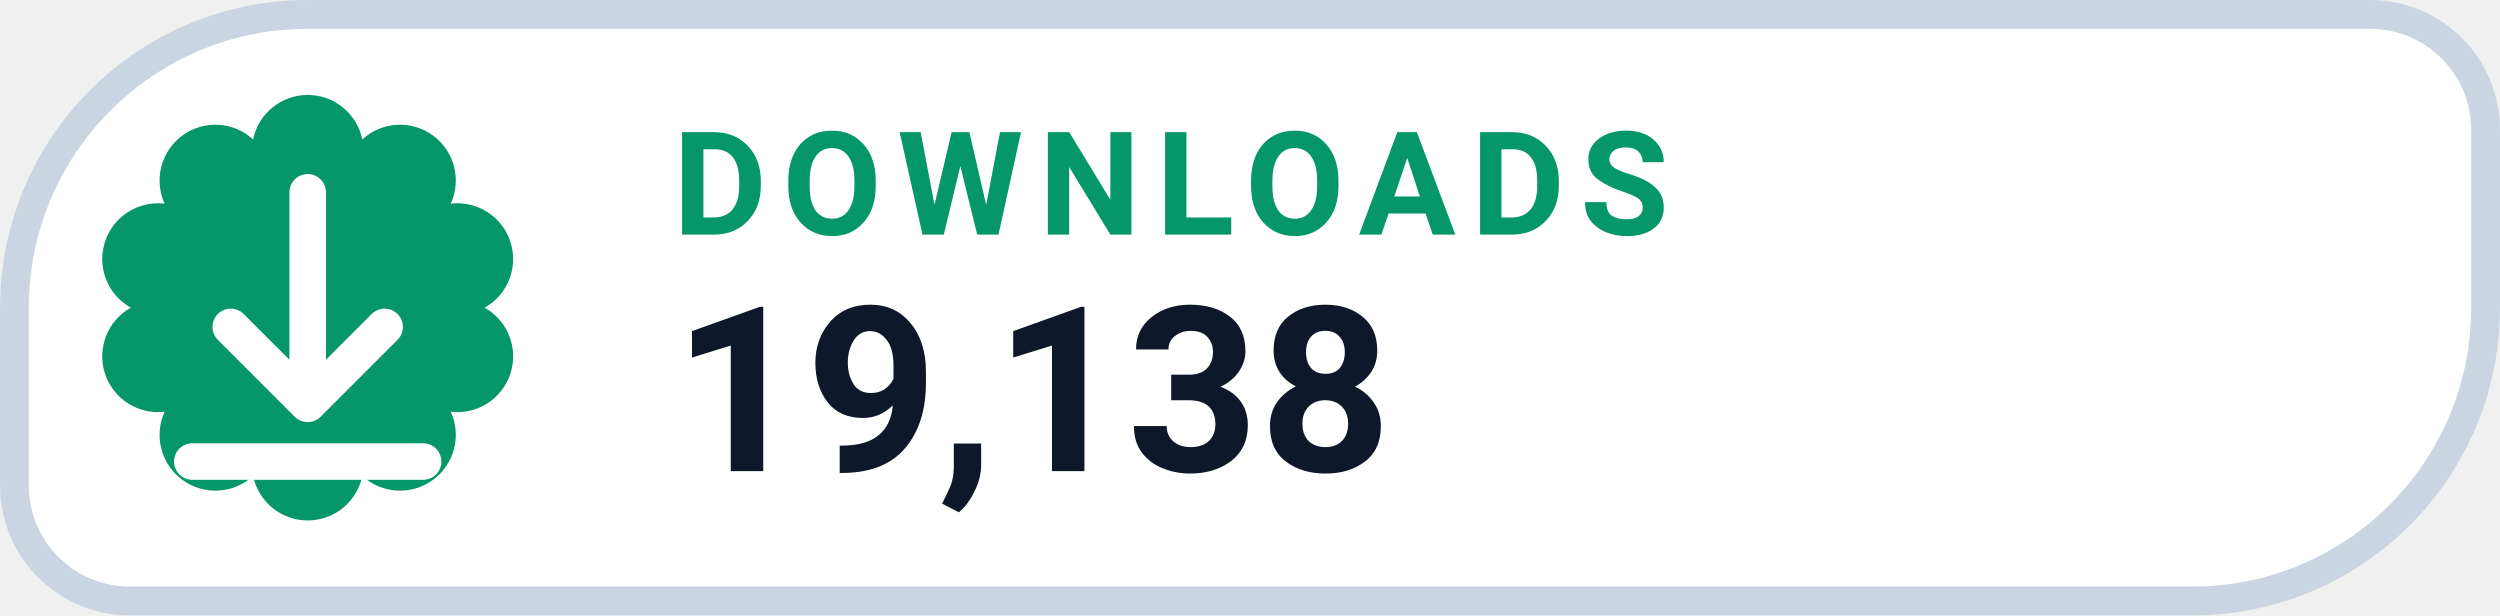
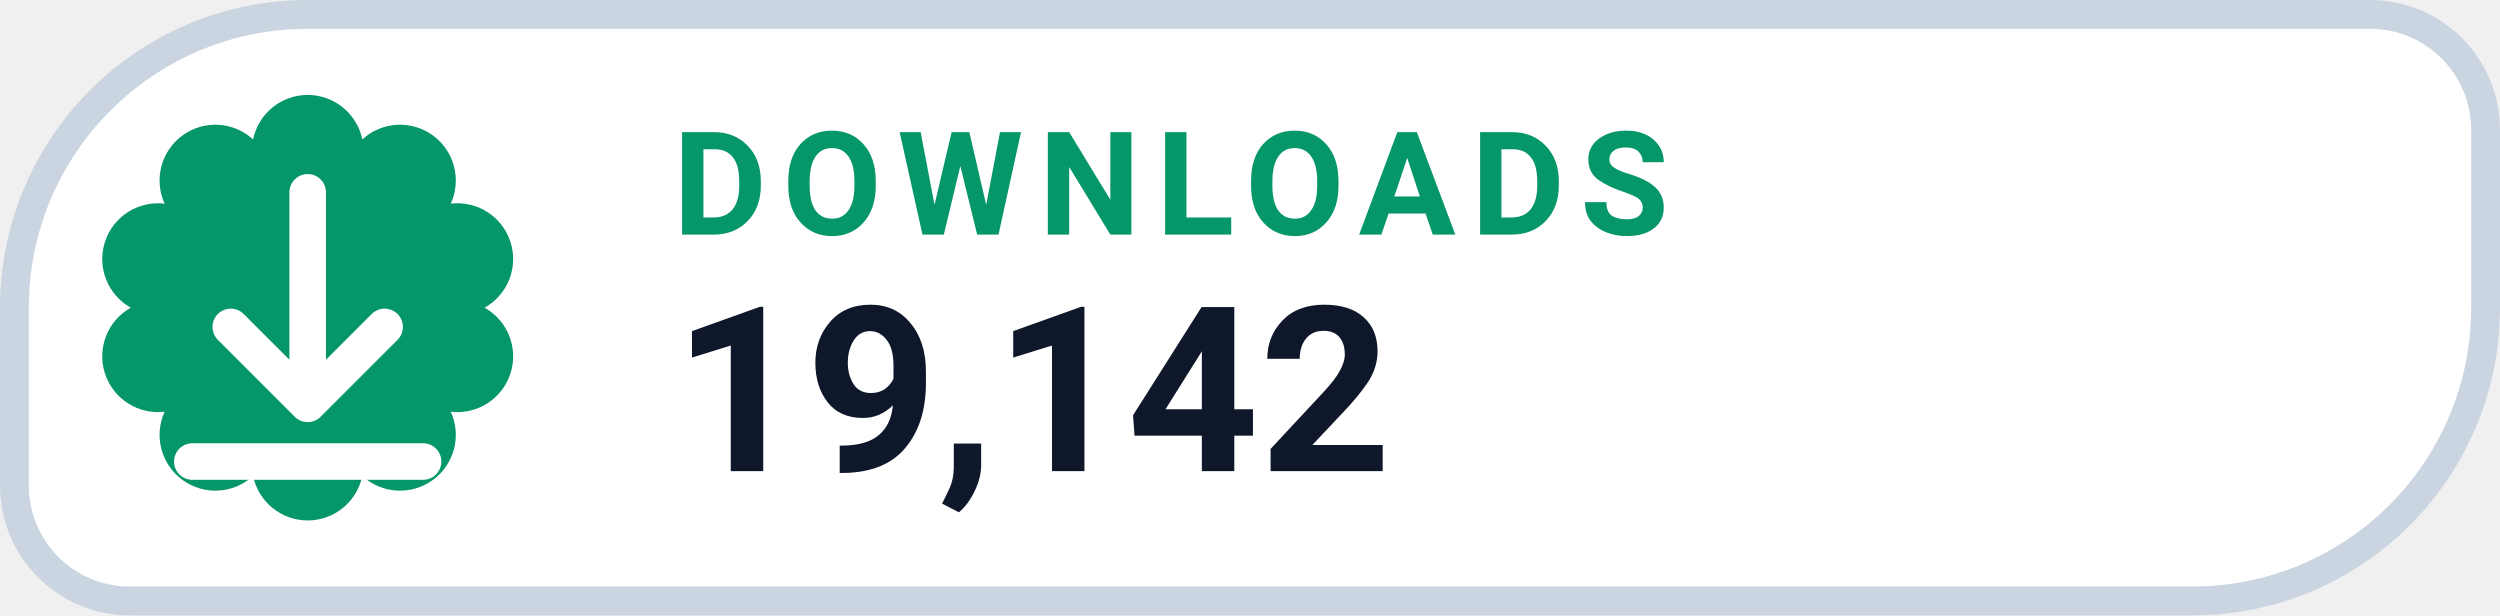
- <svg xmlns="http://www.w3.org/2000/svg" width="130" height="32" viewBox="0 0 130 32" role="img" aria-label="DOWNLOADS 19,138">
+ <svg xmlns="http://www.w3.org/2000/svg" width="130" height="32" viewBox="0 0 130 32" role="img" aria-label="DOWNLOADS 19,142">
  <path d="M 16.00 0.75 H 123.25 A 6.00 6.00 0 0 1 129.25 6.75 V 16.00 A 15.25 15.25 0 0 1 114.00 31.25 H 6.75 A 6.00 6.00 0 0 1 0.75 25.25 V 16.00 A 15.25 15.25 0 0 1 16.00 0.75 Z" fill="#FFFFFF" stroke="#CBD5E1" stroke-width="1.5" />
  <path d="M 13.16 7.25 A 2.90 2.90 0 0 1 18.84 7.25 A 2.90 2.90 0 0 1 23.44 10.59 A 2.90 2.90 0 0 1 25.20 16.00 A 2.90 2.90 0 0 1 23.44 21.41 A 2.90 2.90 0 0 1 18.84 24.75 A 2.90 2.90 0 0 1 13.16 24.75 A 2.90 2.90 0 0 1 8.56 21.41 A 2.90 2.90 0 0 1 6.80 16.00 A 2.90 2.90 0 0 1 8.56 10.59 A 2.90 2.90 0 0 1 13.16 7.25 Z" fill="#059669" />
  <g transform="translate(16 16)" style="color:#FFFFFF;">
    <path d="M0 -6 v11 m0 0 l4 -4 m-4 4 l-4 -4 M-6 8 h12" fill="none" stroke="currentColor" stroke-width="1.9" stroke-linecap="round" stroke-linejoin="round" />
  </g>
  <text x="35" y="12.2" fill="#059669" font-family="-apple-system,BlinkMacSystemFont,'Segoe UI',Roboto,Helvetica,Arial,sans-serif" font-size="7.5" font-weight="700" letter-spacing=".8">DOWNLOADS</text>
-   <text x="35" y="24.5" fill="#0F172A" font-family="-apple-system,BlinkMacSystemFont,'Segoe UI',Roboto,Helvetica,Arial,sans-serif" font-size="12" font-weight="750">19,138</text>
+   <text x="35" y="24.5" fill="#0F172A" font-family="-apple-system,BlinkMacSystemFont,'Segoe UI',Roboto,Helvetica,Arial,sans-serif" font-size="12" font-weight="750">19,142</text>
</svg>
